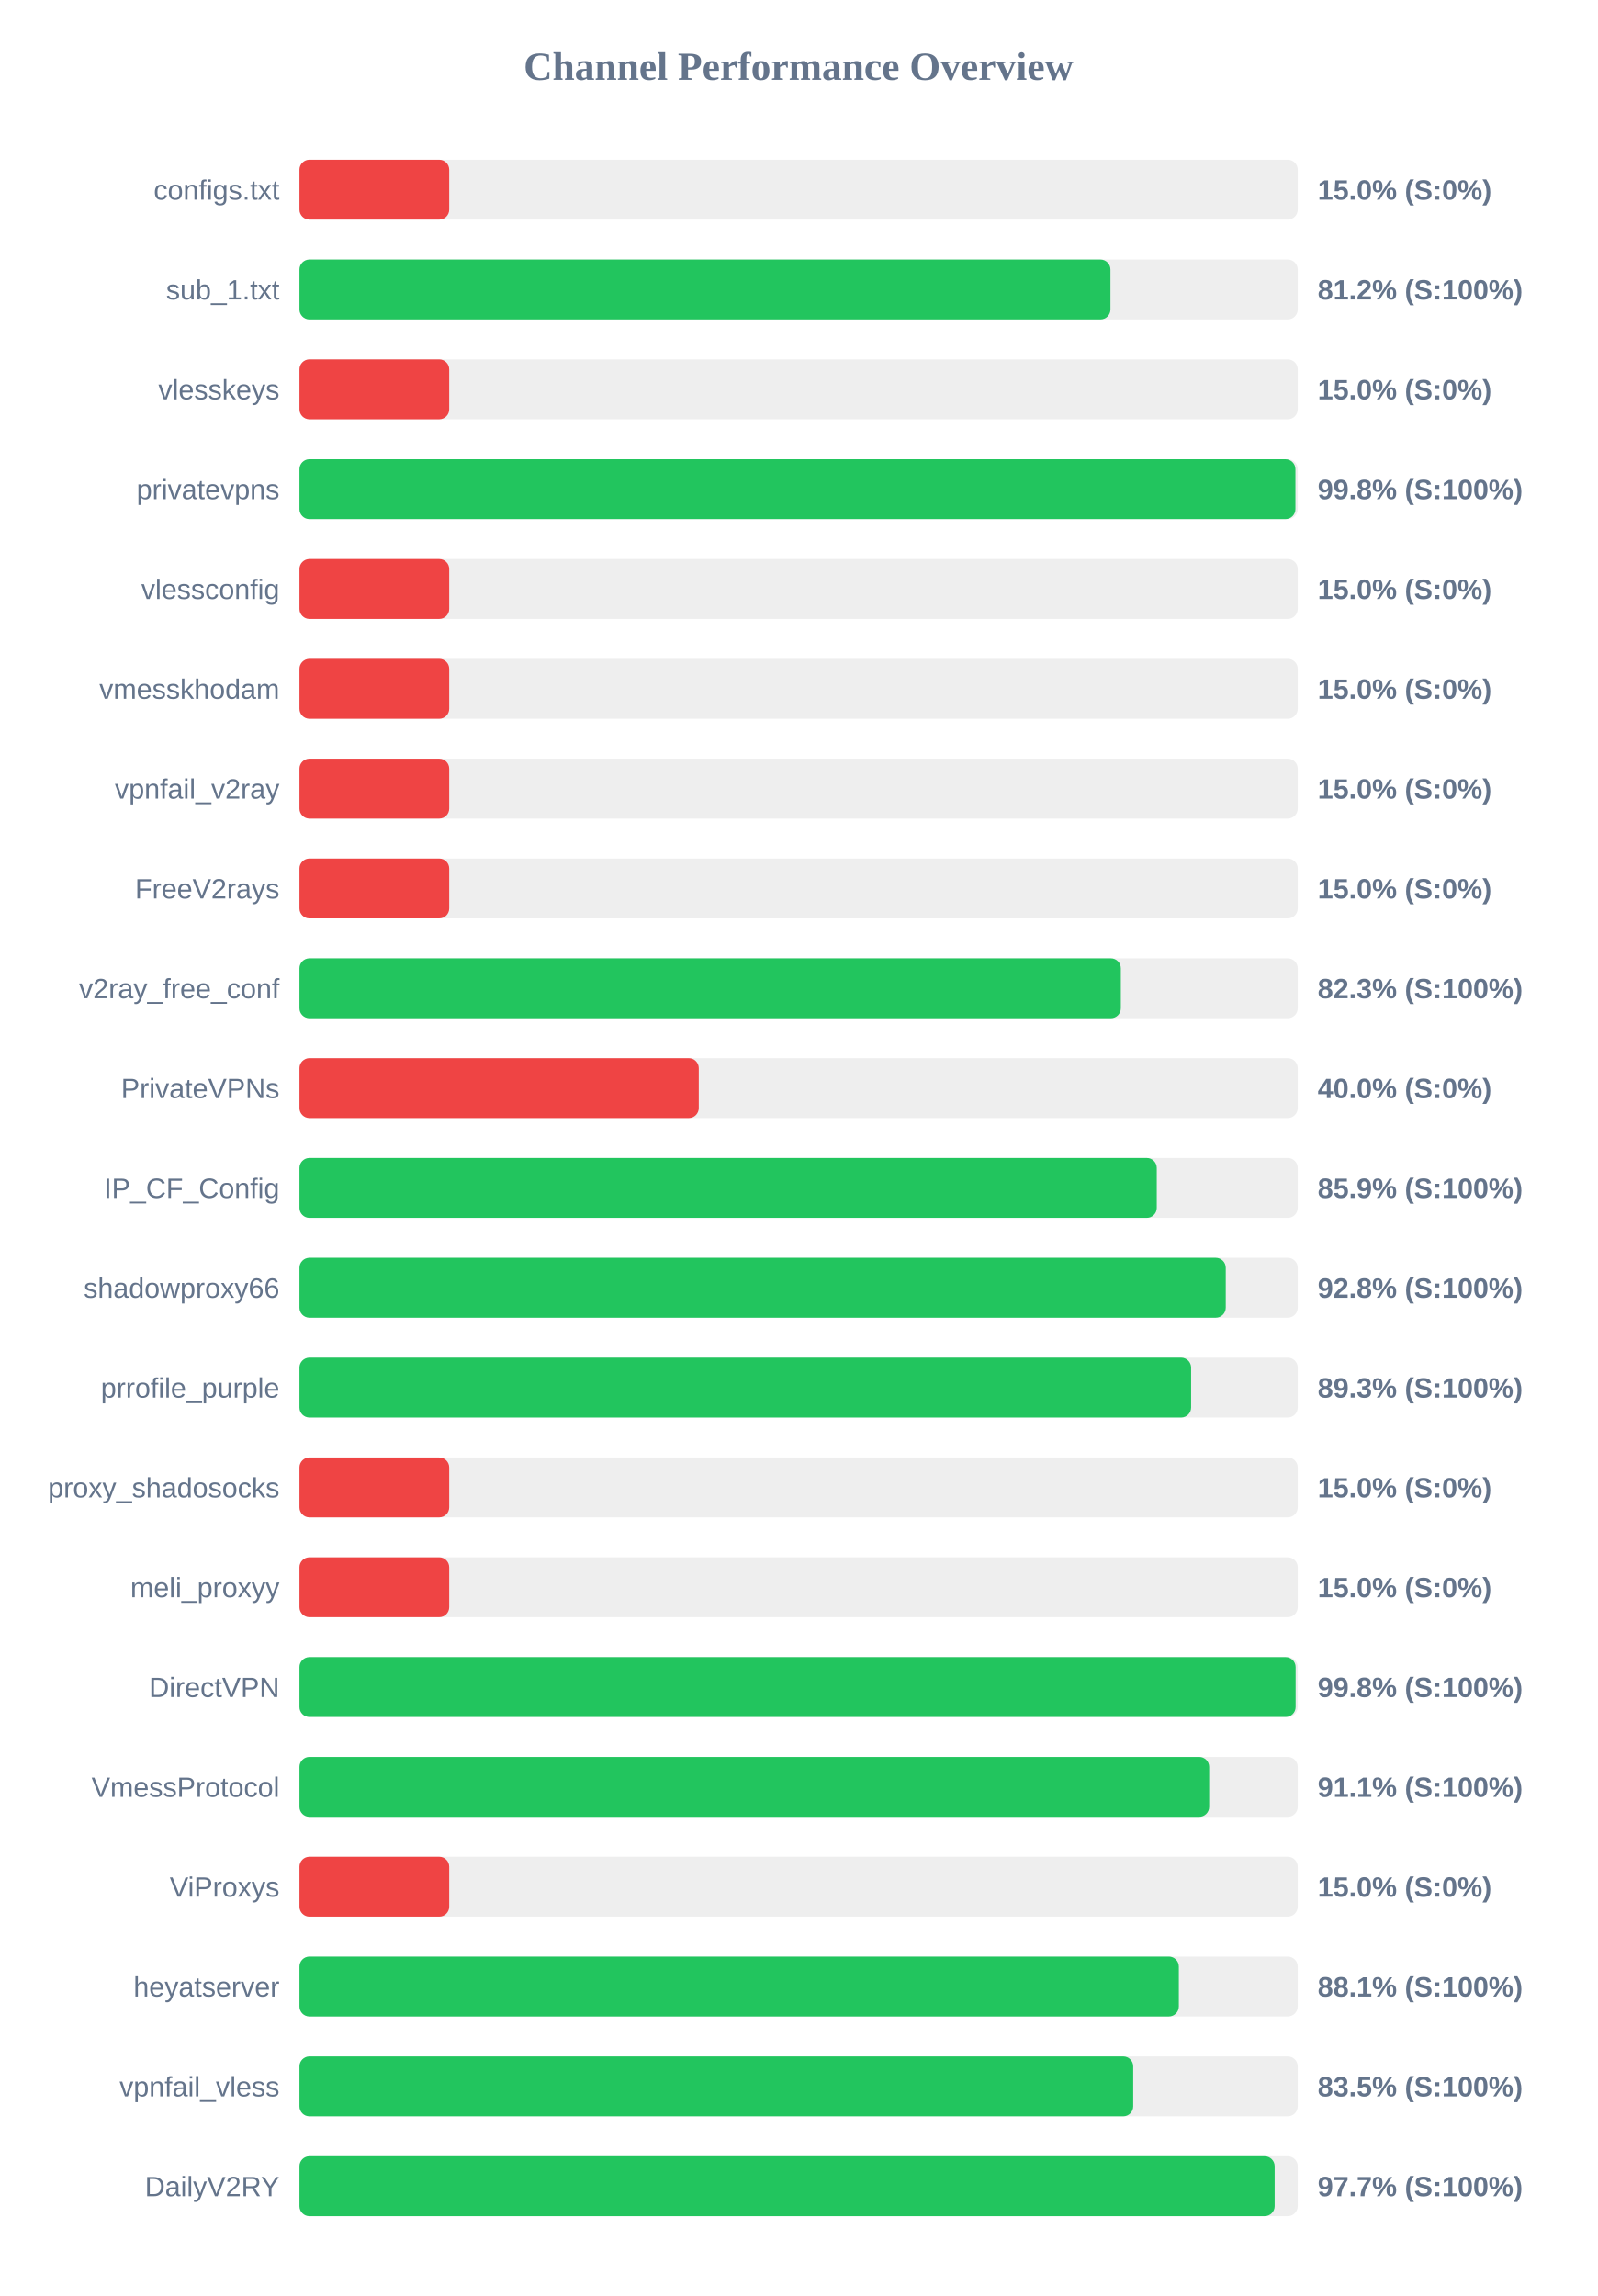
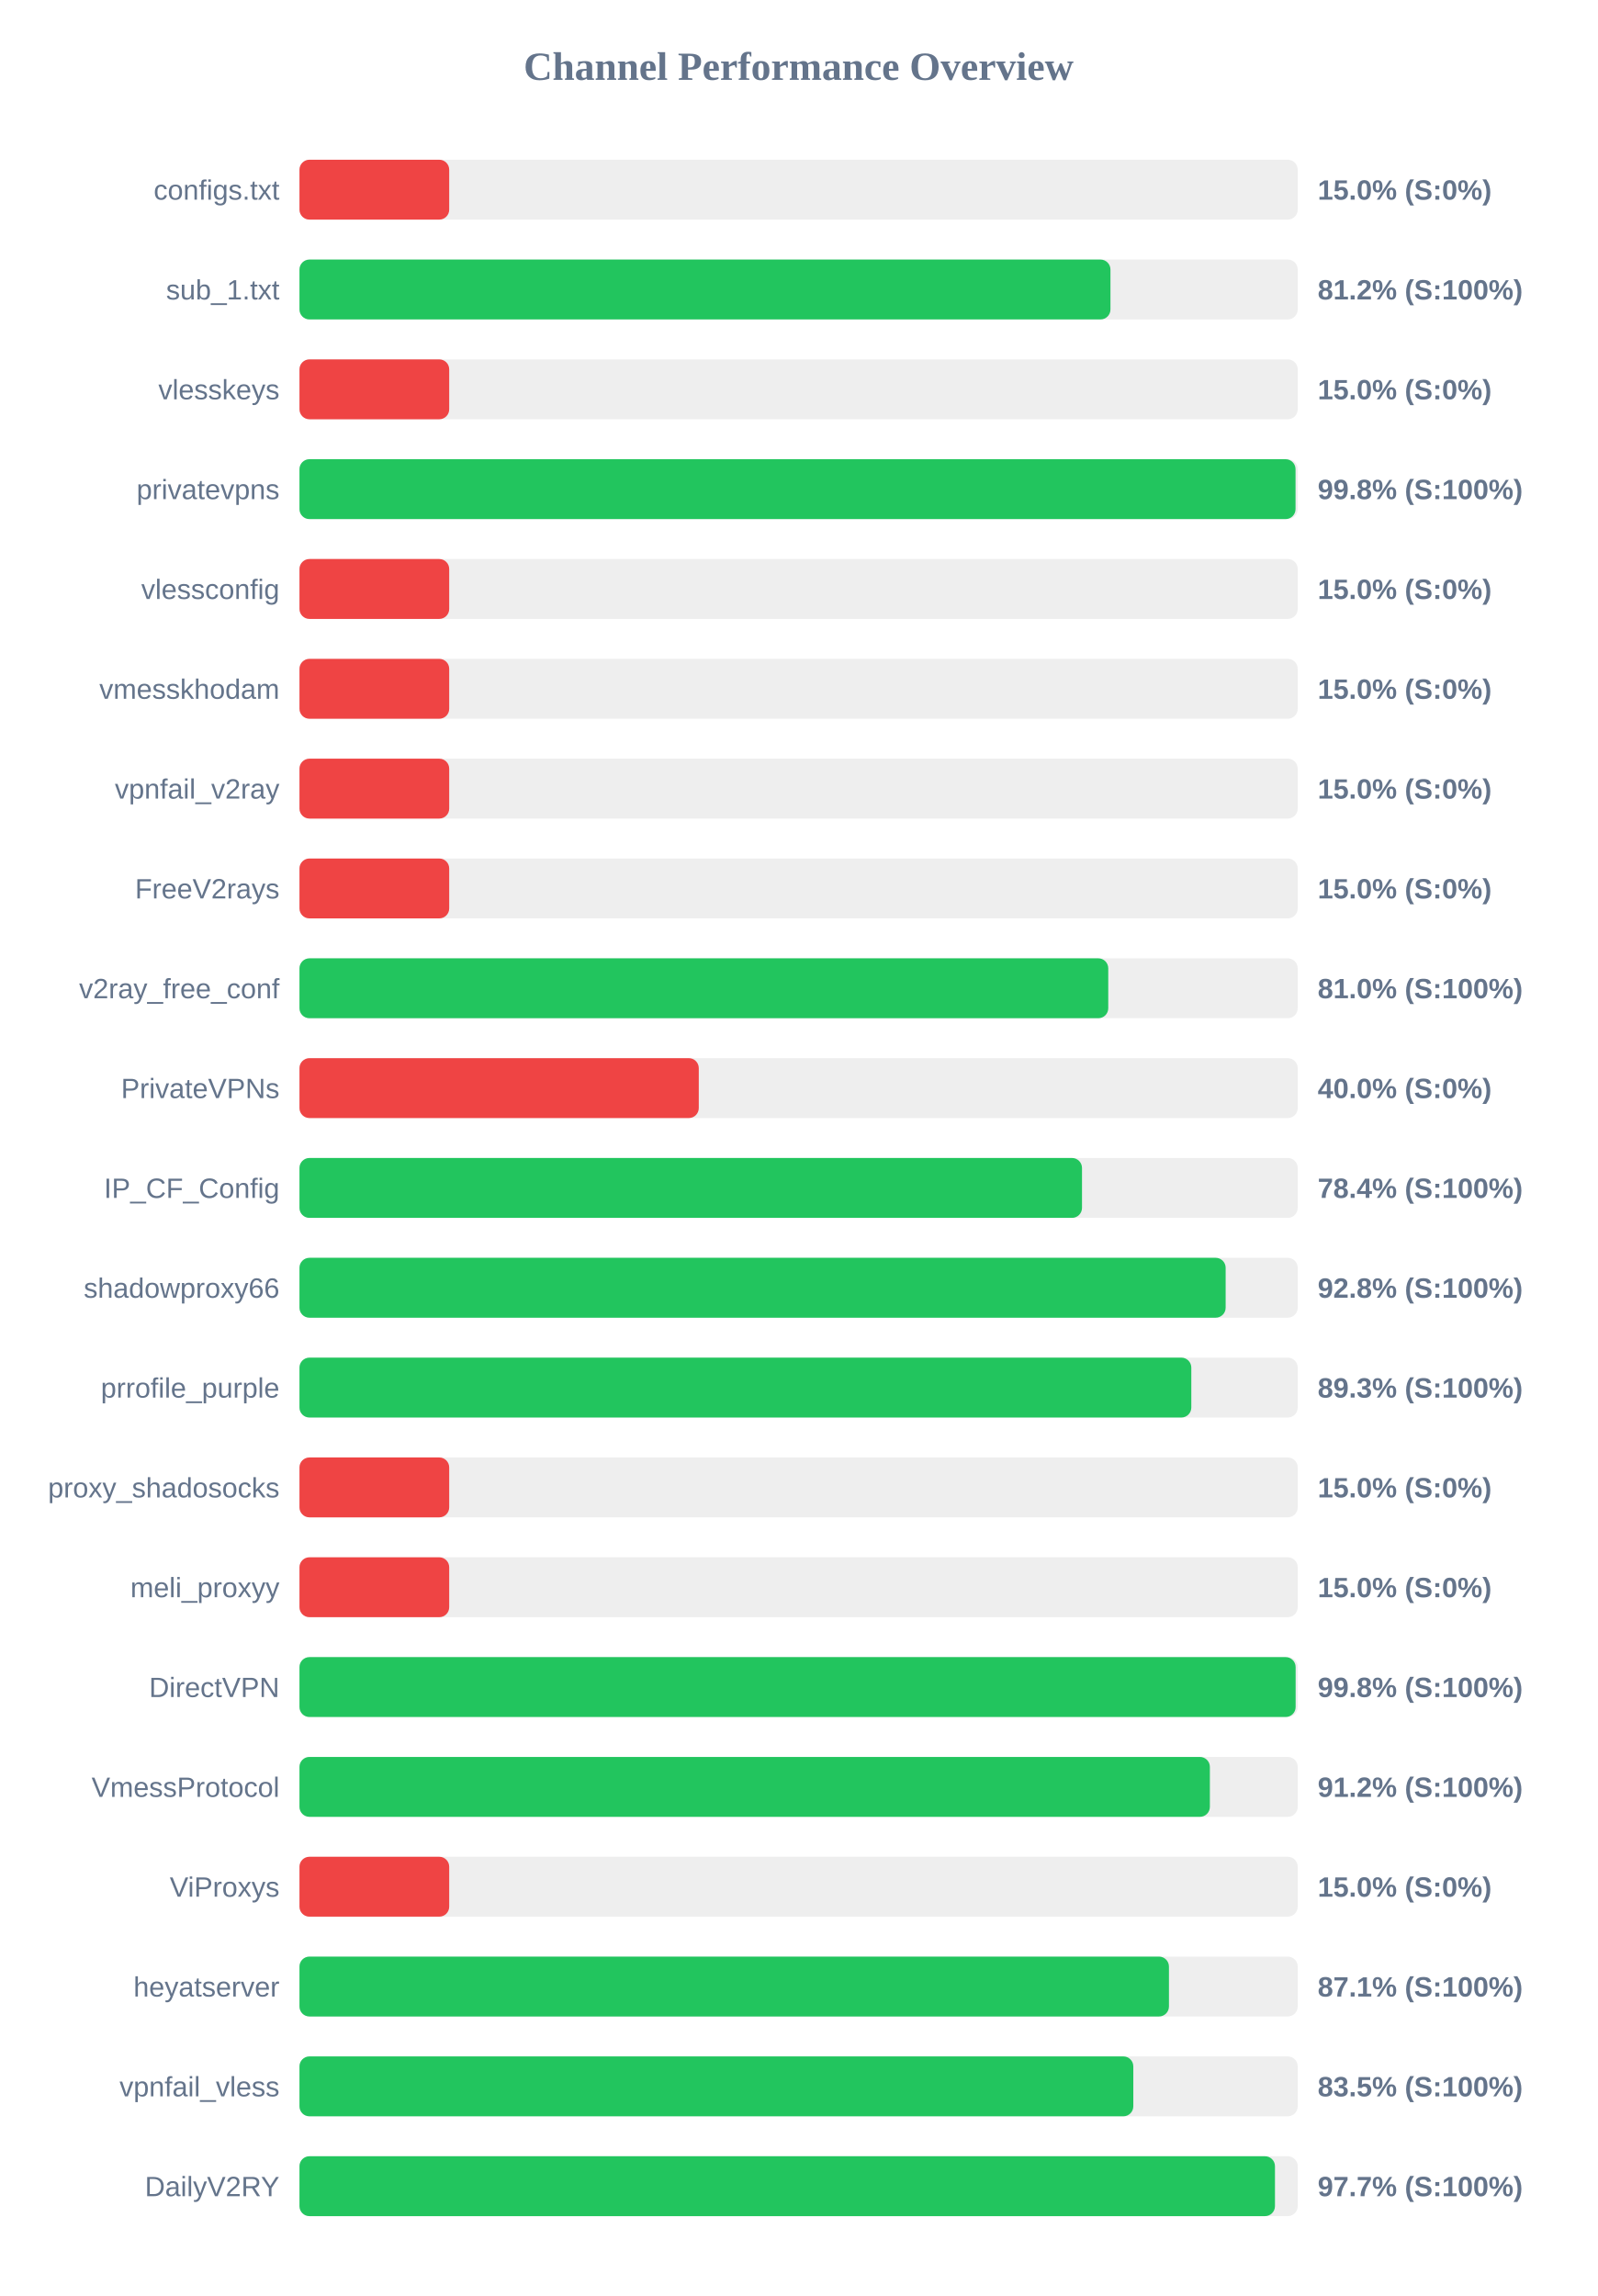
<svg xmlns="http://www.w3.org/2000/svg" width="800" height="1150" version="1.1">
  <style>
        .row { font: 14px Arial; fill: #64748b; }
        .score { font: bold 14px Arial; fill: #64748b; }
    </style>
  <text x="400" y="40" text-anchor="middle" font-size="20px" font-weight="bold" fill="#64748b">Channel Performance Overview</text>
  <rect x="150" y="80" width="500" height="30" fill="#eee" rx="5" />
  <rect x="150" y="80" width="75.0" height="30" fill="#ef4444" rx="5" />
  <text x="140" y="100" text-anchor="end" class="row">configs.txt</text>
  <text x="660" y="100" text-anchor="start" class="score">15.0% (S:0%)</text>
  <rect x="150" y="130" width="500" height="30" fill="#eee" rx="5" />
  <rect x="150" y="130" width="406.2" height="30" fill="#22c55e" rx="5" />
  <text x="140" y="150" text-anchor="end" class="row">sub_1.txt</text>
  <text x="660" y="150" text-anchor="start" class="score">81.2% (S:100%)</text>
  <rect x="150" y="180" width="500" height="30" fill="#eee" rx="5" />
  <rect x="150" y="180" width="75.0" height="30" fill="#ef4444" rx="5" />
  <text x="140" y="200" text-anchor="end" class="row">vlesskeys</text>
  <text x="660" y="200" text-anchor="start" class="score">15.0% (S:0%)</text>
  <rect x="150" y="230" width="500" height="30" fill="#eee" rx="5" />
-   <rect x="150" y="230" width="498.85" height="30" fill="#22c55e" rx="5" />
+   <rect x="150" y="230" width="498.9" height="30" fill="#22c55e" rx="5" />
  <text x="140" y="250" text-anchor="end" class="row">privatevpns</text>
  <text x="660" y="250" text-anchor="start" class="score">99.8% (S:100%)</text>
  <rect x="150" y="280" width="500" height="30" fill="#eee" rx="5" />
  <rect x="150" y="280" width="75.0" height="30" fill="#ef4444" rx="5" />
  <text x="140" y="300" text-anchor="end" class="row">vlessconfig</text>
  <text x="660" y="300" text-anchor="start" class="score">15.0% (S:0%)</text>
  <rect x="150" y="330" width="500" height="30" fill="#eee" rx="5" />
  <rect x="150" y="330" width="75.0" height="30" fill="#ef4444" rx="5" />
  <text x="140" y="350" text-anchor="end" class="row">vmesskhodam</text>
  <text x="660" y="350" text-anchor="start" class="score">15.0% (S:0%)</text>
  <rect x="150" y="380" width="500" height="30" fill="#eee" rx="5" />
  <rect x="150" y="380" width="75.0" height="30" fill="#ef4444" rx="5" />
  <text x="140" y="400" text-anchor="end" class="row">vpnfail_v2ray</text>
  <text x="660" y="400" text-anchor="start" class="score">15.0% (S:0%)</text>
  <rect x="150" y="430" width="500" height="30" fill="#eee" rx="5" />
  <rect x="150" y="430" width="75.0" height="30" fill="#ef4444" rx="5" />
  <text x="140" y="450" text-anchor="end" class="row">FreeV2rays</text>
  <text x="660" y="450" text-anchor="start" class="score">15.0% (S:0%)</text>
  <rect x="150" y="480" width="500" height="30" fill="#eee" rx="5" />
-   <rect x="150" y="480" width="411.4" height="30" fill="#22c55e" rx="5" />
+   <rect x="150" y="480" width="405.1" height="30" fill="#22c55e" rx="5" />
  <text x="140" y="500" text-anchor="end" class="row">v2ray_free_conf</text>
-   <text x="660" y="500" text-anchor="start" class="score">82.3% (S:100%)</text>
+   <text x="660" y="500" text-anchor="start" class="score">81.0% (S:100%)</text>
  <rect x="150" y="530" width="500" height="30" fill="#eee" rx="5" />
  <rect x="150" y="530" width="200.0" height="30" fill="#ef4444" rx="5" />
  <text x="140" y="550" text-anchor="end" class="row">PrivateVPNs</text>
  <text x="660" y="550" text-anchor="start" class="score">40.0% (S:0%)</text>
  <rect x="150" y="580" width="500" height="30" fill="#eee" rx="5" />
-   <rect x="150" y="580" width="429.4" height="30" fill="#22c55e" rx="5" />
+   <rect x="150" y="580" width="391.95" height="30" fill="#22c55e" rx="5" />
  <text x="140" y="600" text-anchor="end" class="row">IP_CF_Config</text>
-   <text x="660" y="600" text-anchor="start" class="score">85.9% (S:100%)</text>
+   <text x="660" y="600" text-anchor="start" class="score">78.4% (S:100%)</text>
  <rect x="150" y="630" width="500" height="30" fill="#eee" rx="5" />
-   <rect x="150" y="630" width="463.95" height="30" fill="#22c55e" rx="5" />
+   <rect x="150" y="630" width="463.9" height="30" fill="#22c55e" rx="5" />
  <text x="140" y="650" text-anchor="end" class="row">shadowproxy66</text>
  <text x="660" y="650" text-anchor="start" class="score">92.8% (S:100%)</text>
  <rect x="150" y="680" width="500" height="30" fill="#eee" rx="5" />
-   <rect x="150" y="680" width="446.6" height="30" fill="#22c55e" rx="5" />
+   <rect x="150" y="680" width="446.7" height="30" fill="#22c55e" rx="5" />
  <text x="140" y="700" text-anchor="end" class="row">prrofile_purple</text>
  <text x="660" y="700" text-anchor="start" class="score">89.3% (S:100%)</text>
  <rect x="150" y="730" width="500" height="30" fill="#eee" rx="5" />
  <rect x="150" y="730" width="75.0" height="30" fill="#ef4444" rx="5" />
  <text x="140" y="750" text-anchor="end" class="row">proxy_shadosocks</text>
  <text x="660" y="750" text-anchor="start" class="score">15.0% (S:0%)</text>
  <rect x="150" y="780" width="500" height="30" fill="#eee" rx="5" />
  <rect x="150" y="780" width="75.0" height="30" fill="#ef4444" rx="5" />
  <text x="140" y="800" text-anchor="end" class="row">meli_proxyy</text>
  <text x="660" y="800" text-anchor="start" class="score">15.0% (S:0%)</text>
  <rect x="150" y="830" width="500" height="30" fill="#eee" rx="5" />
  <rect x="150" y="830" width="498.95" height="30" fill="#22c55e" rx="5" />
  <text x="140" y="850" text-anchor="end" class="row">DirectVPN</text>
  <text x="660" y="850" text-anchor="start" class="score">99.8% (S:100%)</text>
  <rect x="150" y="880" width="500" height="30" fill="#eee" rx="5" />
-   <rect x="150" y="880" width="455.65" height="30" fill="#22c55e" rx="5" />
+   <rect x="150" y="880" width="456.0" height="30" fill="#22c55e" rx="5" />
  <text x="140" y="900" text-anchor="end" class="row">VmessProtocol</text>
-   <text x="660" y="900" text-anchor="start" class="score">91.1% (S:100%)</text>
+   <text x="660" y="900" text-anchor="start" class="score">91.2% (S:100%)</text>
  <rect x="150" y="930" width="500" height="30" fill="#eee" rx="5" />
  <rect x="150" y="930" width="75.0" height="30" fill="#ef4444" rx="5" />
  <text x="140" y="950" text-anchor="end" class="row">ViProxys</text>
  <text x="660" y="950" text-anchor="start" class="score">15.0% (S:0%)</text>
  <rect x="150" y="980" width="500" height="30" fill="#eee" rx="5" />
-   <rect x="150" y="980" width="440.45" height="30" fill="#22c55e" rx="5" />
+   <rect x="150" y="980" width="435.5" height="30" fill="#22c55e" rx="5" />
  <text x="140" y="1000" text-anchor="end" class="row">heyatserver</text>
-   <text x="660" y="1000" text-anchor="start" class="score">88.1% (S:100%)</text>
+   <text x="660" y="1000" text-anchor="start" class="score">87.1% (S:100%)</text>
  <rect x="150" y="1030" width="500" height="30" fill="#eee" rx="5" />
-   <rect x="150" y="1030" width="417.6" height="30" fill="#22c55e" rx="5" />
+   <rect x="150" y="1030" width="417.65" height="30" fill="#22c55e" rx="5" />
  <text x="140" y="1050" text-anchor="end" class="row">vpnfail_vless</text>
  <text x="660" y="1050" text-anchor="start" class="score">83.5% (S:100%)</text>
  <rect x="150" y="1080" width="500" height="30" fill="#eee" rx="5" />
-   <rect x="150" y="1080" width="488.45" height="30" fill="#22c55e" rx="5" />
+   <rect x="150" y="1080" width="488.6" height="30" fill="#22c55e" rx="5" />
  <text x="140" y="1100" text-anchor="end" class="row">DailyV2RY</text>
  <text x="660" y="1100" text-anchor="start" class="score">97.7% (S:100%)</text>
</svg>
